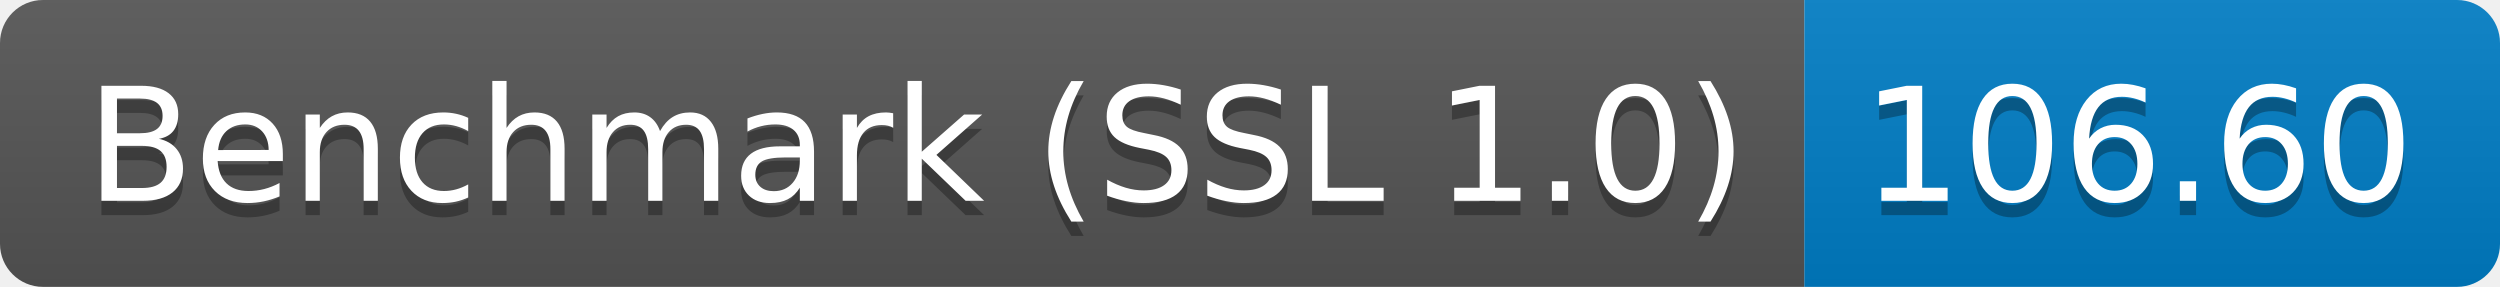
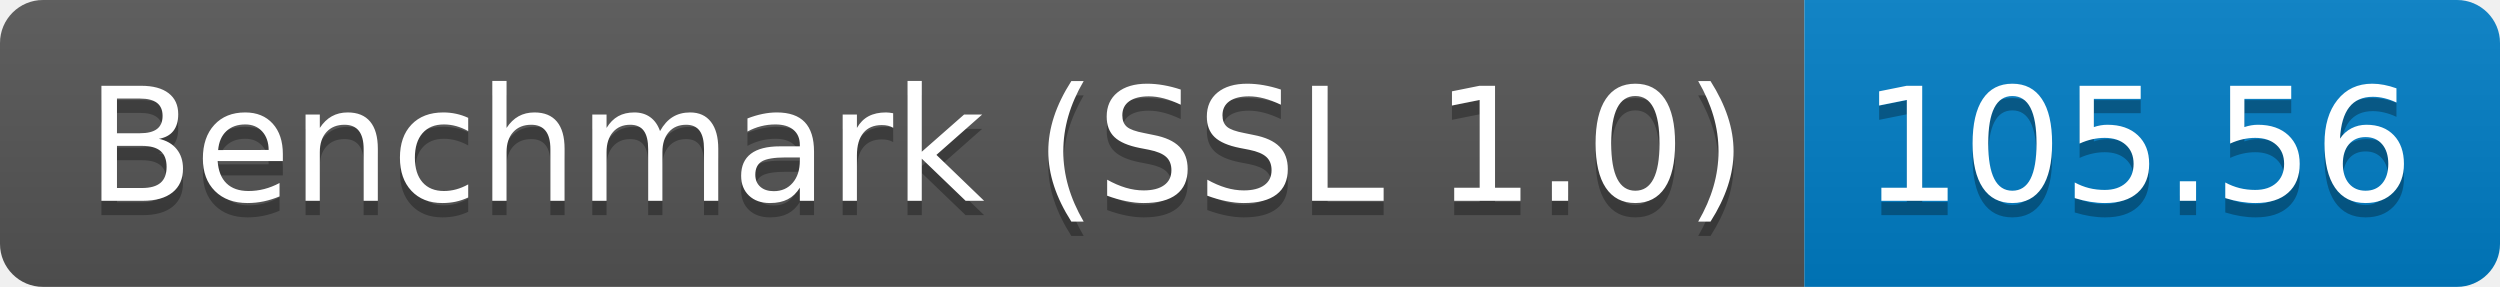
<svg xmlns="http://www.w3.org/2000/svg" height="20" width="174.3">
  <linearGradient id="smooth" x2="0" y2="100%">
    <stop offset="0" stop-color="#bbb" stop-opacity=".1" />
    <stop offset="1" stop-opacity=".1" />
  </linearGradient>
  <clipPath id="round">
    <rect fill="#fff" height="20" rx="3" width="174.3" />
  </clipPath>
  <g clip-path="url(#round)">
    <rect fill="#555" height="20" width="125.8" />
    <rect fill="#007ec6" height="20" width="48.5" x="125.8" />
    <rect fill="url(#smooth)" height="20" width="174.3" />
  </g>
  <g fill="#fff" font-family="DejaVu Sans,Verdana,Geneva,sans-serif" font-size="110" text-anchor="middle">
    <text fill="#010101" fill-opacity=".3" lengthAdjust="spacing" textLength="1158.0" transform="scale(0.1)" x="639.0" y="150">Benchmark (SSL 1.0)</text>
    <text lengthAdjust="spacing" textLength="1158.0" transform="scale(0.1)" x="639.0" y="140">Benchmark (SSL 1.0)</text>
-     <text fill="#010101" fill-opacity=".3" lengthAdjust="spacing" textLength="385.0" transform="scale(0.1)" x="1490.5" y="150">106.60</text>
-     <text lengthAdjust="spacing" textLength="385.0" transform="scale(0.1)" x="1490.5" y="140">106.60</text>
+     <text fill="#010101" fill-opacity=".3" lengthAdjust="spacing" textLength="385.0" transform="scale(0.1)" x="1490.5" y="150">105.56</text>
+     <text lengthAdjust="spacing" textLength="385.0" transform="scale(0.1)" x="1490.5" y="140">105.56</text>
  </g>
</svg>
